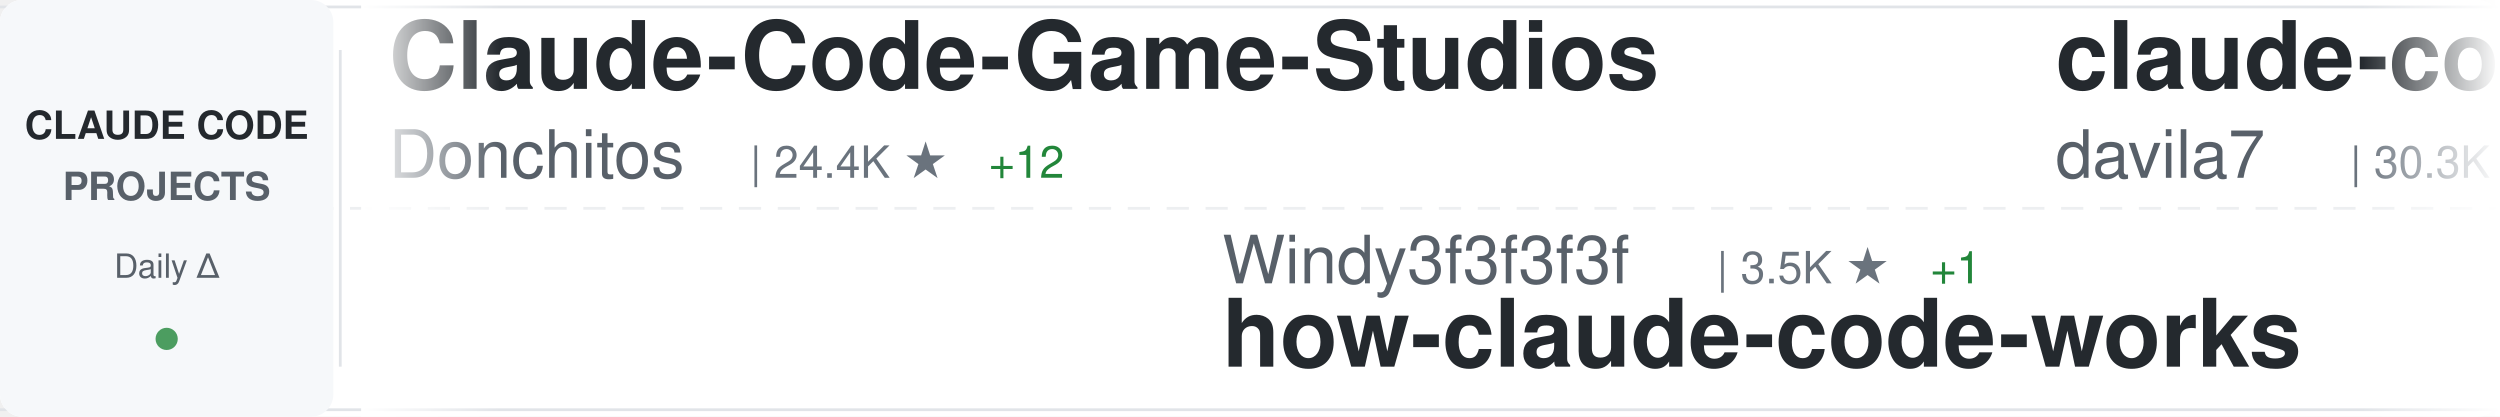
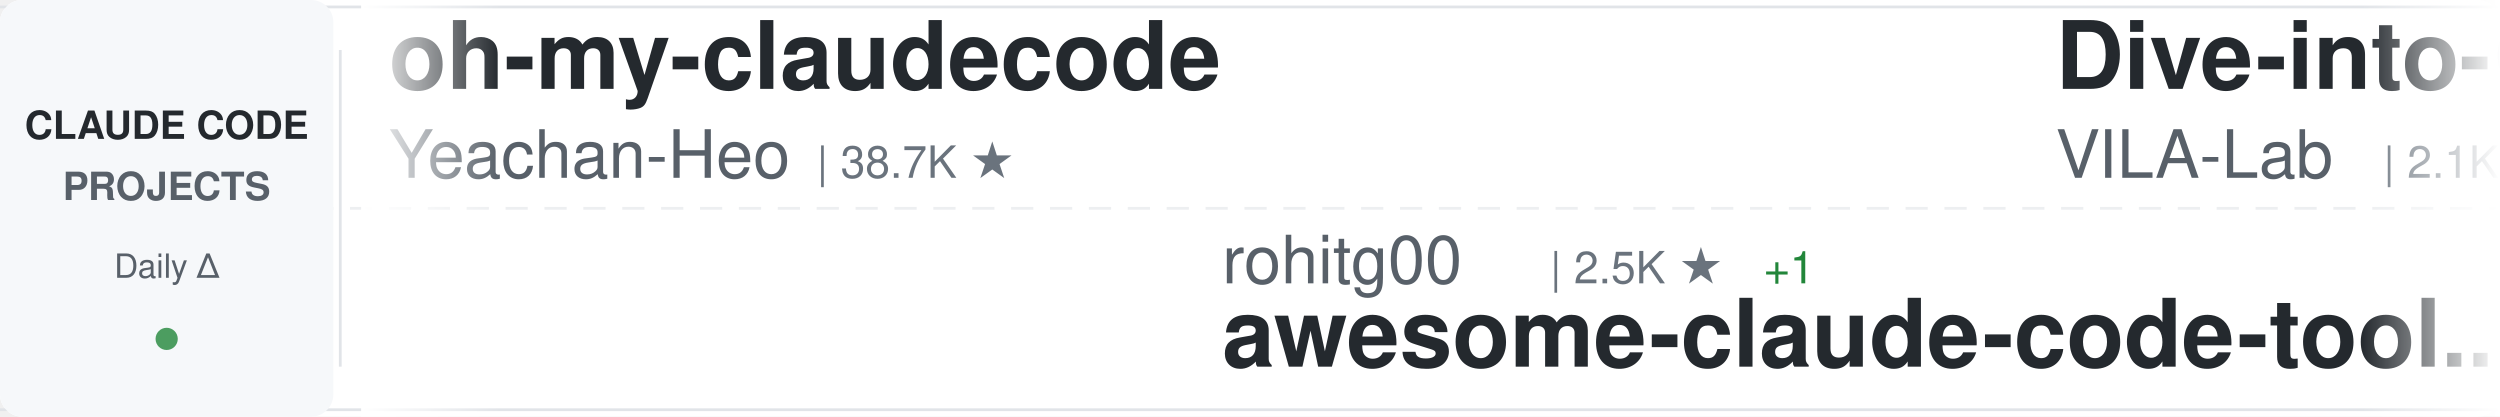
<svg xmlns="http://www.w3.org/2000/svg" width="900" height="150">
  <defs>
    <linearGradient id="awesomeLeftFade" x1="0%" y1="0%" x2="100%" y2="0%">
      <stop offset="0%" style="stop-color:#ffffff;stop-opacity:1" />
      <stop offset="100%" style="stop-color:#ffffff;stop-opacity:0" />
    </linearGradient>
    <linearGradient id="awesomeRightFade" x1="0%" y1="0%" x2="100%" y2="0%">
      <stop offset="0%" style="stop-color:#ffffff;stop-opacity:0" />
      <stop offset="100%" style="stop-color:#ffffff;stop-opacity:1" />
    </linearGradient>
  </defs>
  <rect width="900" height="150" fill="#ffffff" rx="8" />
  <rect x="0" y="2" width="900" height="1" fill="#e1e4e8" />
  <rect x="0" y="147" width="900" height="1" fill="#e1e4e8" />
  <line x1="0" y1="75" x2="900" y2="75" stroke="#e1e4e8" stroke-width="1" stroke-dasharray="8 6" opacity="0.6" />
  <rect x="0" y="0" width="120" height="150" fill="#f6f8fa" rx="8" />
  <text x="60" y="50" font-family="-apple-system, BlinkMacSystemFont, 'Segoe UI', Helvetica, Arial, sans-serif" font-size="14" font-weight="600" fill="#24292e" text-anchor="middle">CLAUDE CODE</text>
  <text x="60" y="72" font-family="-apple-system, BlinkMacSystemFont, 'Segoe UI', Helvetica, Arial, sans-serif" font-size="14" font-weight="600" fill="#586069" text-anchor="middle">PROJECTS</text>
  <text x="60" y="100" font-family="-apple-system, BlinkMacSystemFont, 'Segoe UI', Helvetica, Arial, sans-serif" font-size="12" font-weight="500" fill="#586069" text-anchor="middle">Daily Δ</text>
  <circle cx="60" cy="122" r="4" fill="#22863a" opacity="0.8" />
  <rect x="122" y="18" width="1" height="114" fill="#e1e4e8" />
  <clipPath id="awesomeTickerClip">
    <rect x="130" y="0" width="770" height="150" />
  </clipPath>
  <g clip-path="url(#awesomeTickerClip)">
    <g id="awesomeTickerItems">
      <animateTransform attributeName="transform" attributeType="XML" type="translate" from="0 0" to="-3000 0" dur="54s" repeatCount="indefinite" />
      <g transform="translate(0, 0)">
-         <text x="140" y="32" font-family="-apple-system, BlinkMacSystemFont, 'Segoe UI', Helvetica, Arial, sans-serif" font-size="34" font-weight="600" fill="#24292e">Claude-Code-Game-Studios</text>
-         <text x="140" y="64" font-family="-apple-system, BlinkMacSystemFont, 'Segoe UI', Helvetica, Arial, sans-serif" font-size="24" font-weight="400" fill="#586069">Donchitos</text>
-         <text x="270" y="64" font-family="-apple-system, BlinkMacSystemFont, 'Segoe UI', Helvetica, Arial, sans-serif" font-size="16" font-weight="500" fill="#6a737d">| 24.4K ★</text>
-         <text x="356" y="64" font-family="-apple-system, BlinkMacSystemFont, 'Segoe UI', Helvetica, Arial, sans-serif" font-size="16" font-weight="500" fill="#22863a"> +12</text>
+         <text x="140" y="32" font-family="-apple-system, BlinkMacSystemFont, 'Segoe UI', Helvetica, Arial, sans-serif" font-size="34" font-weight="600" fill="#24292e">oh-my-claudecode</text>
+         <text x="140" y="64" font-family="-apple-system, BlinkMacSystemFont, 'Segoe UI', Helvetica, Arial, sans-serif" font-size="24" font-weight="400" fill="#586069">Yeachan-Heo</text>
+         <text x="294" y="64" font-family="-apple-system, BlinkMacSystemFont, 'Segoe UI', Helvetica, Arial, sans-serif" font-size="16" font-weight="500" fill="#6a737d">| 38.7K ★</text>
      </g>
      <g transform="translate(300, 0)">
-         <text x="140" y="102" font-family="-apple-system, BlinkMacSystemFont, 'Segoe UI', Helvetica, Arial, sans-serif" font-size="24" font-weight="400" fill="#586069">Windy3f3f3f3f</text>
-         <text x="318" y="102" font-family="-apple-system, BlinkMacSystemFont, 'Segoe UI', Helvetica, Arial, sans-serif" font-size="16" font-weight="500" fill="#6a737d">| 3.5K ★</text>
-         <text x="395" y="102" font-family="-apple-system, BlinkMacSystemFont, 'Segoe UI', Helvetica, Arial, sans-serif" font-size="16" font-weight="500" fill="#22863a"> +1</text>
-         <text x="140" y="132" font-family="-apple-system, BlinkMacSystemFont, 'Segoe UI', Helvetica, Arial, sans-serif" font-size="34" font-weight="600" fill="#24292e">how-claude-code-works</text>
+         <text x="140" y="102" font-family="-apple-system, BlinkMacSystemFont, 'Segoe UI', Helvetica, Arial, sans-serif" font-size="24" font-weight="400" fill="#586069">rohitg00</text>
+         <text x="258" y="102" font-family="-apple-system, BlinkMacSystemFont, 'Segoe UI', Helvetica, Arial, sans-serif" font-size="16" font-weight="500" fill="#6a737d">| 2.5K ★</text>
+         <text x="335" y="102" font-family="-apple-system, BlinkMacSystemFont, 'Segoe UI', Helvetica, Arial, sans-serif" font-size="16" font-weight="500" fill="#22863a"> +1</text>
+         <text x="140" y="132" font-family="-apple-system, BlinkMacSystemFont, 'Segoe UI', Helvetica, Arial, sans-serif" font-size="34" font-weight="600" fill="#24292e">awesome-claude-code-tool...</text>
      </g>
      <g transform="translate(600, 0)">
-         <text x="140" y="32" font-family="-apple-system, BlinkMacSystemFont, 'Segoe UI', Helvetica, Arial, sans-serif" font-size="34" font-weight="600" fill="#24292e">claude-code-templates</text>
-         <text x="140" y="64" font-family="-apple-system, BlinkMacSystemFont, 'Segoe UI', Helvetica, Arial, sans-serif" font-size="24" font-weight="400" fill="#586069">davila7</text>
-         <text x="246" y="64" font-family="-apple-system, BlinkMacSystemFont, 'Segoe UI', Helvetica, Arial, sans-serif" font-size="16" font-weight="500" fill="#6a737d">| 30.3K ★</text>
-         <text x="332" y="64" font-family="-apple-system, BlinkMacSystemFont, 'Segoe UI', Helvetica, Arial, sans-serif" font-size="16" font-weight="500" fill="#22863a"> +4</text>
+         <text x="140" y="32" font-family="-apple-system, BlinkMacSystemFont, 'Segoe UI', Helvetica, Arial, sans-serif" font-size="34" font-weight="600" fill="#24292e">Dive-into-Claude-Code</text>
+         <text x="140" y="64" font-family="-apple-system, BlinkMacSystemFont, 'Segoe UI', Helvetica, Arial, sans-serif" font-size="24" font-weight="400" fill="#586069">VILA-Lab</text>
+         <text x="258" y="64" font-family="-apple-system, BlinkMacSystemFont, 'Segoe UI', Helvetica, Arial, sans-serif" font-size="16" font-weight="500" fill="#6a737d">| 2.1K ★</text>
      </g>
      <g transform="translate(900, 0)">
-         <text x="140" y="102" font-family="-apple-system, BlinkMacSystemFont, 'Segoe UI', Helvetica, Arial, sans-serif" font-size="24" font-weight="400" fill="#586069">frankbria</text>
-         <text x="270" y="102" font-family="-apple-system, BlinkMacSystemFont, 'Segoe UI', Helvetica, Arial, sans-serif" font-size="16" font-weight="500" fill="#6a737d">| 9.6K ★</text>
-         <text x="140" y="132" font-family="-apple-system, BlinkMacSystemFont, 'Segoe UI', Helvetica, Arial, sans-serif" font-size="34" font-weight="600" fill="#24292e">ralph-claude-code</text>
+         <text x="140" y="102" font-family="-apple-system, BlinkMacSystemFont, 'Segoe UI', Helvetica, Arial, sans-serif" font-size="24" font-weight="400" fill="#586069">anthropics</text>
+         <text x="282" y="102" font-family="-apple-system, BlinkMacSystemFont, 'Segoe UI', Helvetica, Arial, sans-serif" font-size="16" font-weight="500" fill="#6a737d">| 8.7K ★</text>
+         <text x="359" y="102" font-family="-apple-system, BlinkMacSystemFont, 'Segoe UI', Helvetica, Arial, sans-serif" font-size="16" font-weight="500" fill="#22863a"> +1</text>
+         <text x="140" y="132" font-family="-apple-system, BlinkMacSystemFont, 'Segoe UI', Helvetica, Arial, sans-serif" font-size="34" font-weight="600" fill="#24292e">claude-code-action</text>
      </g>
      <g transform="translate(1200, 0)">
-         <text x="140" y="32" font-family="-apple-system, BlinkMacSystemFont, 'Segoe UI', Helvetica, Arial, sans-serif" font-size="34" font-weight="600" fill="#24292e">ClaudeCode</text>
-         <text x="140" y="64" font-family="-apple-system, BlinkMacSystemFont, 'Segoe UI', Helvetica, Arial, sans-serif" font-size="24" font-weight="400" fill="#586069">guanshan</text>
-         <text x="258" y="64" font-family="-apple-system, BlinkMacSystemFont, 'Segoe UI', Helvetica, Arial, sans-serif" font-size="16" font-weight="500" fill="#6a737d">| 61 ★</text>
+         <text x="140" y="32" font-family="-apple-system, BlinkMacSystemFont, 'Segoe UI', Helvetica, Arial, sans-serif" font-size="34" font-weight="600" fill="#24292e">claude_code_src</text>
+         <text x="140" y="64" font-family="-apple-system, BlinkMacSystemFont, 'Segoe UI', Helvetica, Arial, sans-serif" font-size="24" font-weight="400" fill="#586069">ponponon</text>
+         <text x="258" y="64" font-family="-apple-system, BlinkMacSystemFont, 'Segoe UI', Helvetica, Arial, sans-serif" font-size="16" font-weight="500" fill="#6a737d">| 2.3K ★</text>
      </g>
      <g transform="translate(1500, 0)">
-         <text x="140" y="102" font-family="-apple-system, BlinkMacSystemFont, 'Segoe UI', Helvetica, Arial, sans-serif" font-size="24" font-weight="400" fill="#586069">RichardAtCT</text>
-         <text x="294" y="102" font-family="-apple-system, BlinkMacSystemFont, 'Segoe UI', Helvetica, Arial, sans-serif" font-size="16" font-weight="500" fill="#6a737d">| 2.8K ★</text>
-         <text x="140" y="132" font-family="-apple-system, BlinkMacSystemFont, 'Segoe UI', Helvetica, Arial, sans-serif" font-size="34" font-weight="600" fill="#24292e">claude-code-telegram</text>
+         <text x="140" y="102" font-family="-apple-system, BlinkMacSystemFont, 'Segoe UI', Helvetica, Arial, sans-serif" font-size="24" font-weight="400" fill="#586069">Chachamaru127</text>
+         <text x="318" y="102" font-family="-apple-system, BlinkMacSystemFont, 'Segoe UI', Helvetica, Arial, sans-serif" font-size="16" font-weight="500" fill="#6a737d">| 3.1K ★</text>
+         <text x="140" y="132" font-family="-apple-system, BlinkMacSystemFont, 'Segoe UI', Helvetica, Arial, sans-serif" font-size="34" font-weight="600" fill="#24292e">claude-code-harness</text>
      </g>
      <g transform="translate(1800, 0)">
-         <text x="140" y="32" font-family="-apple-system, BlinkMacSystemFont, 'Segoe UI', Helvetica, Arial, sans-serif" font-size="34" font-weight="600" fill="#24292e">claude-code-proxy</text>
-         <text x="140" y="64" font-family="-apple-system, BlinkMacSystemFont, 'Segoe UI', Helvetica, Arial, sans-serif" font-size="24" font-weight="400" fill="#586069">1rgs</text>
-         <text x="210" y="64" font-family="-apple-system, BlinkMacSystemFont, 'Segoe UI', Helvetica, Arial, sans-serif" font-size="16" font-weight="500" fill="#6a737d">| 3.7K ★</text>
+         <text x="140" y="32" font-family="-apple-system, BlinkMacSystemFont, 'Segoe UI', Helvetica, Arial, sans-serif" font-size="34" font-weight="600" fill="#24292e">claude_codex_bridge</text>
+         <text x="140" y="64" font-family="-apple-system, BlinkMacSystemFont, 'Segoe UI', Helvetica, Arial, sans-serif" font-size="24" font-weight="400" fill="#586069">SeemSeam</text>
+         <text x="258" y="64" font-family="-apple-system, BlinkMacSystemFont, 'Segoe UI', Helvetica, Arial, sans-serif" font-size="16" font-weight="500" fill="#6a737d">| 3.4K ★</text>
      </g>
      <g transform="translate(2100, 0)">
-         <text x="140" y="102" font-family="-apple-system, BlinkMacSystemFont, 'Segoe UI', Helvetica, Arial, sans-serif" font-size="24" font-weight="400" fill="#586069">huangserva</text>
-         <text x="282" y="102" font-family="-apple-system, BlinkMacSystemFont, 'Segoe UI', Helvetica, Arial, sans-serif" font-size="16" font-weight="500" fill="#6a737d">| 623 ★</text>
-         <text x="140" y="132" font-family="-apple-system, BlinkMacSystemFont, 'Segoe UI', Helvetica, Arial, sans-serif" font-size="34" font-weight="600" fill="#24292e">claude-code-cli</text>
+         <text x="140" y="102" font-family="-apple-system, BlinkMacSystemFont, 'Segoe UI', Helvetica, Arial, sans-serif" font-size="24" font-weight="400" fill="#586069">zebbern</text>
+         <text x="246" y="102" font-family="-apple-system, BlinkMacSystemFont, 'Segoe UI', Helvetica, Arial, sans-serif" font-size="16" font-weight="500" fill="#6a737d">| 4.6K ★</text>
+         <text x="140" y="132" font-family="-apple-system, BlinkMacSystemFont, 'Segoe UI', Helvetica, Arial, sans-serif" font-size="34" font-weight="600" fill="#24292e">claude-code-guide</text>
      </g>
      <g transform="translate(2400, 0)">
-         <text x="140" y="32" font-family="-apple-system, BlinkMacSystemFont, 'Segoe UI', Helvetica, Arial, sans-serif" font-size="34" font-weight="600" fill="#24292e">everything-claude-code</text>
-         <text x="140" y="64" font-family="-apple-system, BlinkMacSystemFont, 'Segoe UI', Helvetica, Arial, sans-serif" font-size="24" font-weight="400" fill="#586069">WorldFlowAI</text>
-         <text x="294" y="64" font-family="-apple-system, BlinkMacSystemFont, 'Segoe UI', Helvetica, Arial, sans-serif" font-size="16" font-weight="500" fill="#6a737d">| 1.6K ★</text>
-         <text x="371" y="64" font-family="-apple-system, BlinkMacSystemFont, 'Segoe UI', Helvetica, Arial, sans-serif" font-size="16" font-weight="500" fill="#22863a"> +6</text>
+         <text x="140" y="32" font-family="-apple-system, BlinkMacSystemFont, 'Segoe UI', Helvetica, Arial, sans-serif" font-size="34" font-weight="600" fill="#24292e">claude-code-tips</text>
+         <text x="140" y="64" font-family="-apple-system, BlinkMacSystemFont, 'Segoe UI', Helvetica, Arial, sans-serif" font-size="24" font-weight="400" fill="#586069">ykdojo</text>
+         <text x="234" y="64" font-family="-apple-system, BlinkMacSystemFont, 'Segoe UI', Helvetica, Arial, sans-serif" font-size="16" font-weight="500" fill="#6a737d">| 9.9K ★</text>
      </g>
      <g transform="translate(2700, 0)">
-         <text x="140" y="102" font-family="-apple-system, BlinkMacSystemFont, 'Segoe UI', Helvetica, Arial, sans-serif" font-size="24" font-weight="400" fill="#586069">ChrisWiles</text>
-         <text x="282" y="102" font-family="-apple-system, BlinkMacSystemFont, 'Segoe UI', Helvetica, Arial, sans-serif" font-size="16" font-weight="500" fill="#6a737d">| 6.0K ★</text>
-         <text x="359" y="102" font-family="-apple-system, BlinkMacSystemFont, 'Segoe UI', Helvetica, Arial, sans-serif" font-size="16" font-weight="500" fill="#22863a"> +1</text>
-         <text x="140" y="132" font-family="-apple-system, BlinkMacSystemFont, 'Segoe UI', Helvetica, Arial, sans-serif" font-size="34" font-weight="600" fill="#24292e">claude-code-showcase</text>
+         <text x="140" y="102" font-family="-apple-system, BlinkMacSystemFont, 'Segoe UI', Helvetica, Arial, sans-serif" font-size="24" font-weight="400" fill="#586069">777genius</text>
+         <text x="270" y="102" font-family="-apple-system, BlinkMacSystemFont, 'Segoe UI', Helvetica, Arial, sans-serif" font-size="16" font-weight="500" fill="#6a737d">| 926 ★</text>
+         <text x="140" y="132" font-family="-apple-system, BlinkMacSystemFont, 'Segoe UI', Helvetica, Arial, sans-serif" font-size="34" font-weight="600" fill="#24292e">claude-code-source-code</text>
      </g>
      <g transform="translate(3000, 0)">
-         <text x="140" y="32" font-family="-apple-system, BlinkMacSystemFont, 'Segoe UI', Helvetica, Arial, sans-serif" font-size="34" font-weight="600" fill="#24292e">Claude-Code-Game-Studios</text>
-         <text x="140" y="64" font-family="-apple-system, BlinkMacSystemFont, 'Segoe UI', Helvetica, Arial, sans-serif" font-size="24" font-weight="400" fill="#586069">Donchitos</text>
-         <text x="270" y="64" font-family="-apple-system, BlinkMacSystemFont, 'Segoe UI', Helvetica, Arial, sans-serif" font-size="16" font-weight="500" fill="#6a737d">| 24.4K ★</text>
-         <text x="356" y="64" font-family="-apple-system, BlinkMacSystemFont, 'Segoe UI', Helvetica, Arial, sans-serif" font-size="16" font-weight="500" fill="#22863a"> +12</text>
+         <text x="140" y="32" font-family="-apple-system, BlinkMacSystemFont, 'Segoe UI', Helvetica, Arial, sans-serif" font-size="34" font-weight="600" fill="#24292e">oh-my-claudecode</text>
+         <text x="140" y="64" font-family="-apple-system, BlinkMacSystemFont, 'Segoe UI', Helvetica, Arial, sans-serif" font-size="24" font-weight="400" fill="#586069">Yeachan-Heo</text>
+         <text x="294" y="64" font-family="-apple-system, BlinkMacSystemFont, 'Segoe UI', Helvetica, Arial, sans-serif" font-size="16" font-weight="500" fill="#6a737d">| 38.7K ★</text>
      </g>
      <g transform="translate(3300, 0)">
-         <text x="140" y="102" font-family="-apple-system, BlinkMacSystemFont, 'Segoe UI', Helvetica, Arial, sans-serif" font-size="24" font-weight="400" fill="#586069">Windy3f3f3f3f</text>
-         <text x="318" y="102" font-family="-apple-system, BlinkMacSystemFont, 'Segoe UI', Helvetica, Arial, sans-serif" font-size="16" font-weight="500" fill="#6a737d">| 3.5K ★</text>
-         <text x="395" y="102" font-family="-apple-system, BlinkMacSystemFont, 'Segoe UI', Helvetica, Arial, sans-serif" font-size="16" font-weight="500" fill="#22863a"> +1</text>
-         <text x="140" y="132" font-family="-apple-system, BlinkMacSystemFont, 'Segoe UI', Helvetica, Arial, sans-serif" font-size="34" font-weight="600" fill="#24292e">how-claude-code-works</text>
+         <text x="140" y="102" font-family="-apple-system, BlinkMacSystemFont, 'Segoe UI', Helvetica, Arial, sans-serif" font-size="24" font-weight="400" fill="#586069">rohitg00</text>
+         <text x="258" y="102" font-family="-apple-system, BlinkMacSystemFont, 'Segoe UI', Helvetica, Arial, sans-serif" font-size="16" font-weight="500" fill="#6a737d">| 2.5K ★</text>
+         <text x="335" y="102" font-family="-apple-system, BlinkMacSystemFont, 'Segoe UI', Helvetica, Arial, sans-serif" font-size="16" font-weight="500" fill="#22863a"> +1</text>
+         <text x="140" y="132" font-family="-apple-system, BlinkMacSystemFont, 'Segoe UI', Helvetica, Arial, sans-serif" font-size="34" font-weight="600" fill="#24292e">awesome-claude-code-tool...</text>
      </g>
      <g transform="translate(3600, 0)">
-         <text x="140" y="32" font-family="-apple-system, BlinkMacSystemFont, 'Segoe UI', Helvetica, Arial, sans-serif" font-size="34" font-weight="600" fill="#24292e">claude-code-templates</text>
-         <text x="140" y="64" font-family="-apple-system, BlinkMacSystemFont, 'Segoe UI', Helvetica, Arial, sans-serif" font-size="24" font-weight="400" fill="#586069">davila7</text>
-         <text x="246" y="64" font-family="-apple-system, BlinkMacSystemFont, 'Segoe UI', Helvetica, Arial, sans-serif" font-size="16" font-weight="500" fill="#6a737d">| 30.3K ★</text>
-         <text x="332" y="64" font-family="-apple-system, BlinkMacSystemFont, 'Segoe UI', Helvetica, Arial, sans-serif" font-size="16" font-weight="500" fill="#22863a"> +4</text>
+         <text x="140" y="32" font-family="-apple-system, BlinkMacSystemFont, 'Segoe UI', Helvetica, Arial, sans-serif" font-size="34" font-weight="600" fill="#24292e">Dive-into-Claude-Code</text>
+         <text x="140" y="64" font-family="-apple-system, BlinkMacSystemFont, 'Segoe UI', Helvetica, Arial, sans-serif" font-size="24" font-weight="400" fill="#586069">VILA-Lab</text>
+         <text x="258" y="64" font-family="-apple-system, BlinkMacSystemFont, 'Segoe UI', Helvetica, Arial, sans-serif" font-size="16" font-weight="500" fill="#6a737d">| 2.1K ★</text>
      </g>
      <g transform="translate(3900, 0)">
-         <text x="140" y="102" font-family="-apple-system, BlinkMacSystemFont, 'Segoe UI', Helvetica, Arial, sans-serif" font-size="24" font-weight="400" fill="#586069">frankbria</text>
-         <text x="270" y="102" font-family="-apple-system, BlinkMacSystemFont, 'Segoe UI', Helvetica, Arial, sans-serif" font-size="16" font-weight="500" fill="#6a737d">| 9.6K ★</text>
-         <text x="140" y="132" font-family="-apple-system, BlinkMacSystemFont, 'Segoe UI', Helvetica, Arial, sans-serif" font-size="34" font-weight="600" fill="#24292e">ralph-claude-code</text>
+         <text x="140" y="102" font-family="-apple-system, BlinkMacSystemFont, 'Segoe UI', Helvetica, Arial, sans-serif" font-size="24" font-weight="400" fill="#586069">anthropics</text>
+         <text x="282" y="102" font-family="-apple-system, BlinkMacSystemFont, 'Segoe UI', Helvetica, Arial, sans-serif" font-size="16" font-weight="500" fill="#6a737d">| 8.7K ★</text>
+         <text x="359" y="102" font-family="-apple-system, BlinkMacSystemFont, 'Segoe UI', Helvetica, Arial, sans-serif" font-size="16" font-weight="500" fill="#22863a"> +1</text>
+         <text x="140" y="132" font-family="-apple-system, BlinkMacSystemFont, 'Segoe UI', Helvetica, Arial, sans-serif" font-size="34" font-weight="600" fill="#24292e">claude-code-action</text>
      </g>
    </g>
  </g>
  <rect x="130" y="0" width="50" height="150" fill="url(#awesomeLeftFade)" />
  <rect x="850" y="0" width="50" height="150" fill="url(#awesomeRightFade)" />
</svg>
